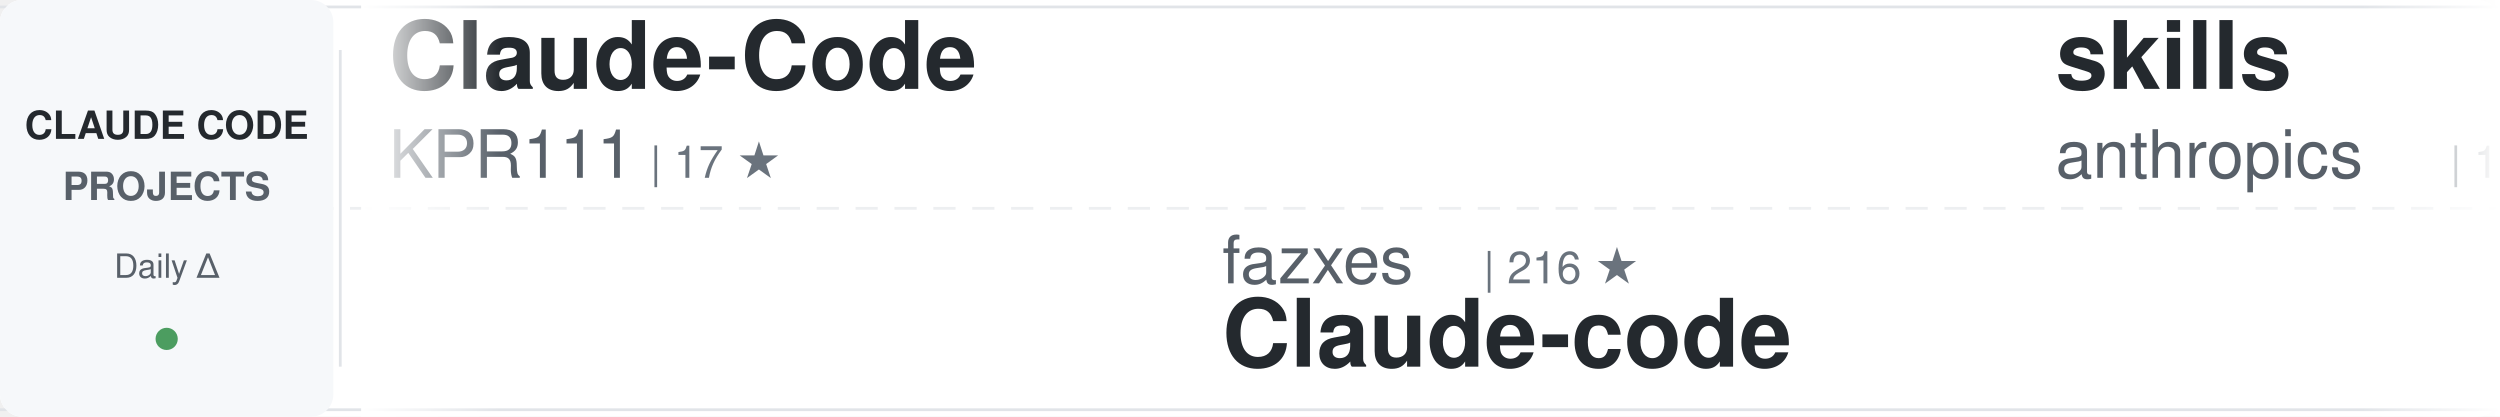
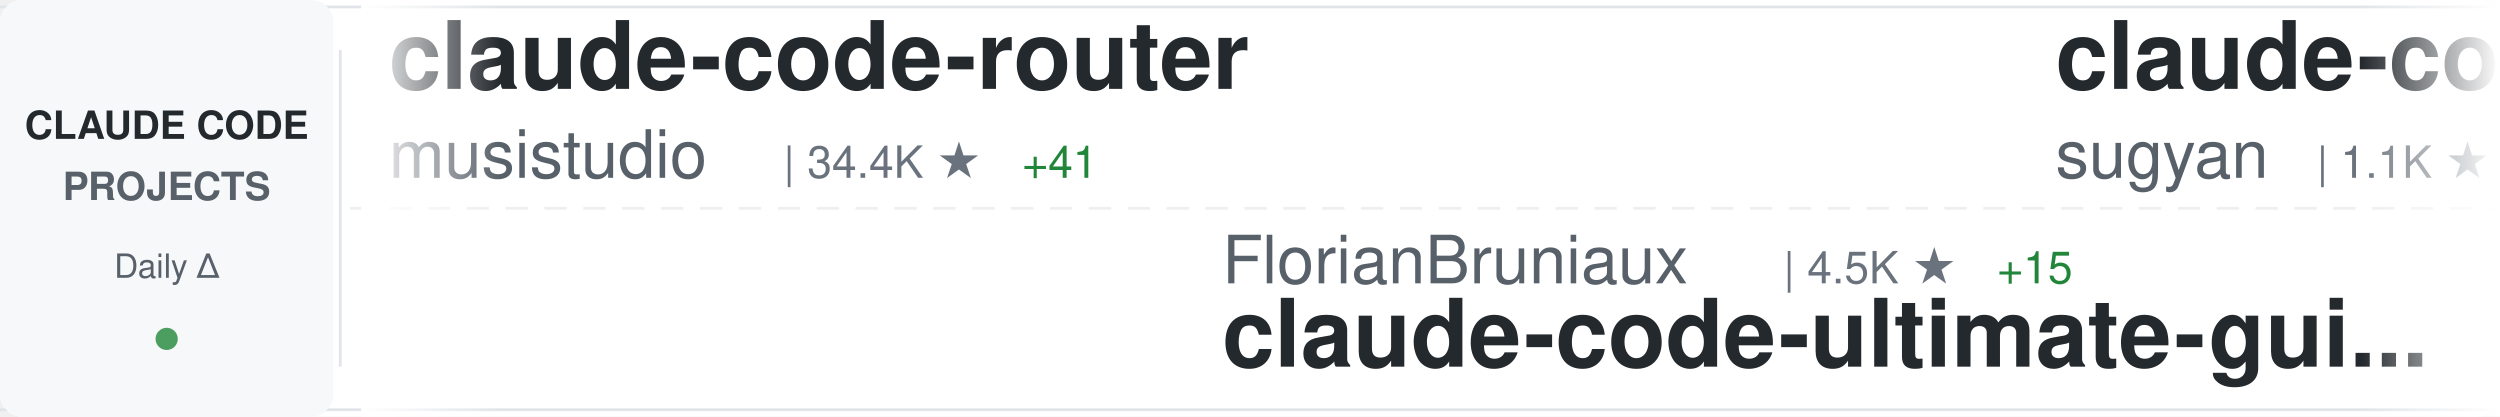
<svg xmlns="http://www.w3.org/2000/svg" width="900" height="150">
  <defs>
    <linearGradient id="awesomeLeftFade" x1="0%" y1="0%" x2="100%" y2="0%">
      <stop offset="0%" style="stop-color:#ffffff;stop-opacity:1" />
      <stop offset="100%" style="stop-color:#ffffff;stop-opacity:0" />
    </linearGradient>
    <linearGradient id="awesomeRightFade" x1="0%" y1="0%" x2="100%" y2="0%">
      <stop offset="0%" style="stop-color:#ffffff;stop-opacity:0" />
      <stop offset="100%" style="stop-color:#ffffff;stop-opacity:1" />
    </linearGradient>
  </defs>
  <rect width="900" height="150" fill="#ffffff" rx="8" />
  <rect x="0" y="2" width="900" height="1" fill="#e1e4e8" />
  <rect x="0" y="147" width="900" height="1" fill="#e1e4e8" />
  <line x1="0" y1="75" x2="900" y2="75" stroke="#e1e4e8" stroke-width="1" stroke-dasharray="8 6" opacity="0.6" />
  <rect x="0" y="0" width="120" height="150" fill="#f6f8fa" rx="8" />
  <text x="60" y="50" font-family="-apple-system, BlinkMacSystemFont, 'Segoe UI', Helvetica, Arial, sans-serif" font-size="14" font-weight="600" fill="#24292e" text-anchor="middle">CLAUDE CODE</text>
  <text x="60" y="72" font-family="-apple-system, BlinkMacSystemFont, 'Segoe UI', Helvetica, Arial, sans-serif" font-size="14" font-weight="600" fill="#586069" text-anchor="middle">PROJECTS</text>
  <text x="60" y="100" font-family="-apple-system, BlinkMacSystemFont, 'Segoe UI', Helvetica, Arial, sans-serif" font-size="12" font-weight="500" fill="#586069" text-anchor="middle">Daily Δ</text>
  <circle cx="60" cy="122" r="4" fill="#22863a" opacity="0.8" />
  <rect x="122" y="18" width="1" height="114" fill="#e1e4e8" />
  <clipPath id="awesomeTickerClip">
    <rect x="130" y="0" width="770" height="150" />
  </clipPath>
  <g clip-path="url(#awesomeTickerClip)">
    <g id="awesomeTickerItems">
      <animateTransform attributeName="transform" attributeType="XML" type="translate" from="0 0" to="-3000 0" dur="54s" repeatCount="indefinite" />
      <g transform="translate(0, 0)">
-         <text x="140" y="32" font-family="-apple-system, BlinkMacSystemFont, 'Segoe UI', Helvetica, Arial, sans-serif" font-size="34" font-weight="600" fill="#24292e">Claude-Code</text>
-         <text x="140" y="64" font-family="-apple-system, BlinkMacSystemFont, 'Segoe UI', Helvetica, Arial, sans-serif" font-size="24" font-weight="400" fill="#586069">KPR111</text>
-         <text x="234" y="64" font-family="-apple-system, BlinkMacSystemFont, 'Segoe UI', Helvetica, Arial, sans-serif" font-size="16" font-weight="500" fill="#6a737d">| 17 ★</text>
+         <text x="140" y="32" font-family="-apple-system, BlinkMacSystemFont, 'Segoe UI', Helvetica, Arial, sans-serif" font-size="34" font-weight="600" fill="#24292e">claude-code-router</text>
+         <text x="140" y="64" font-family="-apple-system, BlinkMacSystemFont, 'Segoe UI', Helvetica, Arial, sans-serif" font-size="24" font-weight="400" fill="#586069">musistudio</text>
+         <text x="282" y="64" font-family="-apple-system, BlinkMacSystemFont, 'Segoe UI', Helvetica, Arial, sans-serif" font-size="16" font-weight="500" fill="#6a737d">| 34.4K ★</text>
+         <text x="368" y="64" font-family="-apple-system, BlinkMacSystemFont, 'Segoe UI', Helvetica, Arial, sans-serif" font-size="16" font-weight="500" fill="#22863a"> +41</text>
      </g>
      <g transform="translate(300, 0)">
-         <text x="140" y="102" font-family="-apple-system, BlinkMacSystemFont, 'Segoe UI', Helvetica, Arial, sans-serif" font-size="24" font-weight="400" fill="#586069">fazxes</text>
-         <text x="234" y="102" font-family="-apple-system, BlinkMacSystemFont, 'Segoe UI', Helvetica, Arial, sans-serif" font-size="16" font-weight="500" fill="#6a737d">| 216 ★</text>
-         <text x="140" y="132" font-family="-apple-system, BlinkMacSystemFont, 'Segoe UI', Helvetica, Arial, sans-serif" font-size="34" font-weight="600" fill="#24292e">Claude-code</text>
+         <text x="140" y="102" font-family="-apple-system, BlinkMacSystemFont, 'Segoe UI', Helvetica, Arial, sans-serif" font-size="24" font-weight="400" fill="#586069">FlorianBruniaux</text>
+         <text x="342" y="102" font-family="-apple-system, BlinkMacSystemFont, 'Segoe UI', Helvetica, Arial, sans-serif" font-size="16" font-weight="500" fill="#6a737d">| 4.5K ★</text>
+         <text x="419" y="102" font-family="-apple-system, BlinkMacSystemFont, 'Segoe UI', Helvetica, Arial, sans-serif" font-size="16" font-weight="500" fill="#22863a"> +15</text>
+         <text x="140" y="132" font-family="-apple-system, BlinkMacSystemFont, 'Segoe UI', Helvetica, Arial, sans-serif" font-size="34" font-weight="600" fill="#24292e">claude-code-ultimate-gui...</text>
      </g>
      <g transform="translate(600, 0)">
-         <text x="140" y="32" font-family="-apple-system, BlinkMacSystemFont, 'Segoe UI', Helvetica, Arial, sans-serif" font-size="34" font-weight="600" fill="#24292e">skills</text>
-         <text x="140" y="64" font-family="-apple-system, BlinkMacSystemFont, 'Segoe UI', Helvetica, Arial, sans-serif" font-size="24" font-weight="400" fill="#586069">anthropics</text>
-         <text x="282" y="64" font-family="-apple-system, BlinkMacSystemFont, 'Segoe UI', Helvetica, Arial, sans-serif" font-size="16" font-weight="500" fill="#6a737d">| 140.8K ★</text>
-         <text x="377" y="64" font-family="-apple-system, BlinkMacSystemFont, 'Segoe UI', Helvetica, Arial, sans-serif" font-size="16" font-weight="500" fill="#22863a"> +536</text>
+         <text x="140" y="32" font-family="-apple-system, BlinkMacSystemFont, 'Segoe UI', Helvetica, Arial, sans-serif" font-size="34" font-weight="600" fill="#24292e">claude-code-webui</text>
+         <text x="140" y="64" font-family="-apple-system, BlinkMacSystemFont, 'Segoe UI', Helvetica, Arial, sans-serif" font-size="24" font-weight="400" fill="#586069">sugyan</text>
+         <text x="234" y="64" font-family="-apple-system, BlinkMacSystemFont, 'Segoe UI', Helvetica, Arial, sans-serif" font-size="16" font-weight="500" fill="#6a737d">| 1.1K ★</text>
+         <text x="311" y="64" font-family="-apple-system, BlinkMacSystemFont, 'Segoe UI', Helvetica, Arial, sans-serif" font-size="16" font-weight="500" fill="#22863a"> +1</text>
      </g>
      <g transform="translate(900, 0)">
-         <text x="140" y="102" font-family="-apple-system, BlinkMacSystemFont, 'Segoe UI', Helvetica, Arial, sans-serif" font-size="24" font-weight="400" fill="#586069">ghuntley</text>
-         <text x="258" y="102" font-family="-apple-system, BlinkMacSystemFont, 'Segoe UI', Helvetica, Arial, sans-serif" font-size="16" font-weight="500" fill="#6a737d">| 977 ★</text>
-         <text x="140" y="132" font-family="-apple-system, BlinkMacSystemFont, 'Segoe UI', Helvetica, Arial, sans-serif" font-size="34" font-weight="600" fill="#24292e">claude-code-source-code-...</text>
+         <text x="140" y="102" font-family="-apple-system, BlinkMacSystemFont, 'Segoe UI', Helvetica, Arial, sans-serif" font-size="24" font-weight="400" fill="#586069">anthropics</text>
+         <text x="282" y="102" font-family="-apple-system, BlinkMacSystemFont, 'Segoe UI', Helvetica, Arial, sans-serif" font-size="16" font-weight="500" fill="#6a737d">| 4.8K ★</text>
+         <text x="359" y="102" font-family="-apple-system, BlinkMacSystemFont, 'Segoe UI', Helvetica, Arial, sans-serif" font-size="16" font-weight="500" fill="#22863a"> +41</text>
+         <text x="140" y="132" font-family="-apple-system, BlinkMacSystemFont, 'Segoe UI', Helvetica, Arial, sans-serif" font-size="34" font-weight="600" fill="#24292e">claude-code-security-rev...</text>
      </g>
      <g transform="translate(1200, 0)">
-         <text x="140" y="32" font-family="-apple-system, BlinkMacSystemFont, 'Segoe UI', Helvetica, Arial, sans-serif" font-size="34" font-weight="600" fill="#24292e">edmunds-claude-code</text>
-         <text x="140" y="64" font-family="-apple-system, BlinkMacSystemFont, 'Segoe UI', Helvetica, Arial, sans-serif" font-size="24" font-weight="400" fill="#586069">edmund-io</text>
-         <text x="270" y="64" font-family="-apple-system, BlinkMacSystemFont, 'Segoe UI', Helvetica, Arial, sans-serif" font-size="16" font-weight="500" fill="#6a737d">| 1.4K ★</text>
-         <text x="347" y="64" font-family="-apple-system, BlinkMacSystemFont, 'Segoe UI', Helvetica, Arial, sans-serif" font-size="16" font-weight="500" fill="#22863a"> +1</text>
+         <text x="140" y="32" font-family="-apple-system, BlinkMacSystemFont, 'Segoe UI', Helvetica, Arial, sans-serif" font-size="34" font-weight="600" fill="#24292e">oh-my-claudecode</text>
+         <text x="140" y="64" font-family="-apple-system, BlinkMacSystemFont, 'Segoe UI', Helvetica, Arial, sans-serif" font-size="24" font-weight="400" fill="#586069">Yeachan-Heo</text>
+         <text x="294" y="64" font-family="-apple-system, BlinkMacSystemFont, 'Segoe UI', Helvetica, Arial, sans-serif" font-size="16" font-weight="500" fill="#6a737d">| 34.9K ★</text>
+         <text x="380" y="64" font-family="-apple-system, BlinkMacSystemFont, 'Segoe UI', Helvetica, Arial, sans-serif" font-size="16" font-weight="500" fill="#22863a"> +94</text>
      </g>
      <g transform="translate(1500, 0)">
        <text x="140" y="102" font-family="-apple-system, BlinkMacSystemFont, 'Segoe UI', Helvetica, Arial, sans-serif" font-size="24" font-weight="400" fill="#586069">VoltAgent</text>
-         <text x="270" y="102" font-family="-apple-system, BlinkMacSystemFont, 'Segoe UI', Helvetica, Arial, sans-serif" font-size="16" font-weight="500" fill="#6a737d">| 20.5K ★</text>
-         <text x="356" y="102" font-family="-apple-system, BlinkMacSystemFont, 'Segoe UI', Helvetica, Arial, sans-serif" font-size="16" font-weight="500" fill="#22863a"> +77</text>
+         <text x="270" y="102" font-family="-apple-system, BlinkMacSystemFont, 'Segoe UI', Helvetica, Arial, sans-serif" font-size="16" font-weight="500" fill="#6a737d">| 20.6K ★</text>
+         <text x="356" y="102" font-family="-apple-system, BlinkMacSystemFont, 'Segoe UI', Helvetica, Arial, sans-serif" font-size="16" font-weight="500" fill="#22863a"> +66</text>
        <text x="140" y="132" font-family="-apple-system, BlinkMacSystemFont, 'Segoe UI', Helvetica, Arial, sans-serif" font-size="34" font-weight="600" fill="#24292e">awesome-claude-code-suba...</text>
      </g>
      <g transform="translate(1800, 0)">
-         <text x="140" y="32" font-family="-apple-system, BlinkMacSystemFont, 'Segoe UI', Helvetica, Arial, sans-serif" font-size="34" font-weight="600" fill="#24292e">claude-code-source</text>
-         <text x="140" y="64" font-family="-apple-system, BlinkMacSystemFont, 'Segoe UI', Helvetica, Arial, sans-serif" font-size="24" font-weight="400" fill="#586069">AprilNEA</text>
-         <text x="258" y="64" font-family="-apple-system, BlinkMacSystemFont, 'Segoe UI', Helvetica, Arial, sans-serif" font-size="16" font-weight="500" fill="#6a737d">| 384 ★</text>
+         <text x="140" y="32" font-family="-apple-system, BlinkMacSystemFont, 'Segoe UI', Helvetica, Arial, sans-serif" font-size="34" font-weight="600" fill="#24292e">claude-code-pm-course</text>
+         <text x="140" y="64" font-family="-apple-system, BlinkMacSystemFont, 'Segoe UI', Helvetica, Arial, sans-serif" font-size="24" font-weight="400" fill="#586069">carlvellotti</text>
+         <text x="306" y="64" font-family="-apple-system, BlinkMacSystemFont, 'Segoe UI', Helvetica, Arial, sans-serif" font-size="16" font-weight="500" fill="#6a737d">| 2.0K ★</text>
+         <text x="383" y="64" font-family="-apple-system, BlinkMacSystemFont, 'Segoe UI', Helvetica, Arial, sans-serif" font-size="16" font-weight="500" fill="#22863a"> +7</text>
      </g>
      <g transform="translate(2100, 0)">
-         <text x="140" y="102" font-family="-apple-system, BlinkMacSystemFont, 'Segoe UI', Helvetica, Arial, sans-serif" font-size="24" font-weight="400" fill="#586069">Yeachan-Heo</text>
-         <text x="294" y="102" font-family="-apple-system, BlinkMacSystemFont, 'Segoe UI', Helvetica, Arial, sans-serif" font-size="16" font-weight="500" fill="#6a737d">| 34.8K ★</text>
-         <text x="380" y="102" font-family="-apple-system, BlinkMacSystemFont, 'Segoe UI', Helvetica, Arial, sans-serif" font-size="16" font-weight="500" fill="#22863a"> +92</text>
-         <text x="140" y="132" font-family="-apple-system, BlinkMacSystemFont, 'Segoe UI', Helvetica, Arial, sans-serif" font-size="34" font-weight="600" fill="#24292e">oh-my-claudecode</text>
+         <text x="140" y="102" font-family="-apple-system, BlinkMacSystemFont, 'Segoe UI', Helvetica, Arial, sans-serif" font-size="24" font-weight="400" fill="#586069">pengchengneo</text>
+         <text x="306" y="102" font-family="-apple-system, BlinkMacSystemFont, 'Segoe UI', Helvetica, Arial, sans-serif" font-size="16" font-weight="500" fill="#6a737d">| 1.4K ★</text>
+         <text x="383" y="102" font-family="-apple-system, BlinkMacSystemFont, 'Segoe UI', Helvetica, Arial, sans-serif" font-size="16" font-weight="500" fill="#22863a"> +5</text>
+         <text x="140" y="132" font-family="-apple-system, BlinkMacSystemFont, 'Segoe UI', Helvetica, Arial, sans-serif" font-size="34" font-weight="600" fill="#24292e">Claude-Code</text>
      </g>
      <g transform="translate(2400, 0)">
-         <text x="140" y="32" font-family="-apple-system, BlinkMacSystemFont, 'Segoe UI', Helvetica, Arial, sans-serif" font-size="34" font-weight="600" fill="#24292e">claude-code-action</text>
-         <text x="140" y="64" font-family="-apple-system, BlinkMacSystemFont, 'Segoe UI', Helvetica, Arial, sans-serif" font-size="24" font-weight="400" fill="#586069">anthropics</text>
-         <text x="282" y="64" font-family="-apple-system, BlinkMacSystemFont, 'Segoe UI', Helvetica, Arial, sans-serif" font-size="16" font-weight="500" fill="#6a737d">| 7.7K ★</text>
-         <text x="359" y="64" font-family="-apple-system, BlinkMacSystemFont, 'Segoe UI', Helvetica, Arial, sans-serif" font-size="16" font-weight="500" fill="#22863a"> +15</text>
+         <text x="140" y="32" font-family="-apple-system, BlinkMacSystemFont, 'Segoe UI', Helvetica, Arial, sans-serif" font-size="34" font-weight="600" fill="#24292e">claude-code-hooks-master...</text>
+         <text x="140" y="64" font-family="-apple-system, BlinkMacSystemFont, 'Segoe UI', Helvetica, Arial, sans-serif" font-size="24" font-weight="400" fill="#586069">disler</text>
+         <text x="234" y="64" font-family="-apple-system, BlinkMacSystemFont, 'Segoe UI', Helvetica, Arial, sans-serif" font-size="16" font-weight="500" fill="#6a737d">| 3.7K ★</text>
+         <text x="311" y="64" font-family="-apple-system, BlinkMacSystemFont, 'Segoe UI', Helvetica, Arial, sans-serif" font-size="16" font-weight="500" fill="#22863a"> +6</text>
      </g>
      <g transform="translate(2700, 0)">
-         <text x="140" y="102" font-family="-apple-system, BlinkMacSystemFont, 'Segoe UI', Helvetica, Arial, sans-serif" font-size="24" font-weight="400" fill="#586069">ding113</text>
-         <text x="246" y="102" font-family="-apple-system, BlinkMacSystemFont, 'Segoe UI', Helvetica, Arial, sans-serif" font-size="16" font-weight="500" fill="#6a737d">| 2.9K ★</text>
-         <text x="323" y="102" font-family="-apple-system, BlinkMacSystemFont, 'Segoe UI', Helvetica, Arial, sans-serif" font-size="16" font-weight="500" fill="#22863a"> +7</text>
-         <text x="140" y="132" font-family="-apple-system, BlinkMacSystemFont, 'Segoe UI', Helvetica, Arial, sans-serif" font-size="34" font-weight="600" fill="#24292e">claude-code-hub</text>
+         <text x="140" y="102" font-family="-apple-system, BlinkMacSystemFont, 'Segoe UI', Helvetica, Arial, sans-serif" font-size="24" font-weight="400" fill="#586069">nicedreamzapp</text>
+         <text x="318" y="102" font-family="-apple-system, BlinkMacSystemFont, 'Segoe UI', Helvetica, Arial, sans-serif" font-size="16" font-weight="500" fill="#6a737d">| 2.7K ★</text>
+         <text x="395" y="102" font-family="-apple-system, BlinkMacSystemFont, 'Segoe UI', Helvetica, Arial, sans-serif" font-size="16" font-weight="500" fill="#22863a"> +3</text>
+         <text x="140" y="132" font-family="-apple-system, BlinkMacSystemFont, 'Segoe UI', Helvetica, Arial, sans-serif" font-size="34" font-weight="600" fill="#24292e">claude-code-local</text>
      </g>
      <g transform="translate(3000, 0)">
-         <text x="140" y="32" font-family="-apple-system, BlinkMacSystemFont, 'Segoe UI', Helvetica, Arial, sans-serif" font-size="34" font-weight="600" fill="#24292e">Claude-Code</text>
-         <text x="140" y="64" font-family="-apple-system, BlinkMacSystemFont, 'Segoe UI', Helvetica, Arial, sans-serif" font-size="24" font-weight="400" fill="#586069">KPR111</text>
-         <text x="234" y="64" font-family="-apple-system, BlinkMacSystemFont, 'Segoe UI', Helvetica, Arial, sans-serif" font-size="16" font-weight="500" fill="#6a737d">| 17 ★</text>
+         <text x="140" y="32" font-family="-apple-system, BlinkMacSystemFont, 'Segoe UI', Helvetica, Arial, sans-serif" font-size="34" font-weight="600" fill="#24292e">claude-code-router</text>
+         <text x="140" y="64" font-family="-apple-system, BlinkMacSystemFont, 'Segoe UI', Helvetica, Arial, sans-serif" font-size="24" font-weight="400" fill="#586069">musistudio</text>
+         <text x="282" y="64" font-family="-apple-system, BlinkMacSystemFont, 'Segoe UI', Helvetica, Arial, sans-serif" font-size="16" font-weight="500" fill="#6a737d">| 34.4K ★</text>
+         <text x="368" y="64" font-family="-apple-system, BlinkMacSystemFont, 'Segoe UI', Helvetica, Arial, sans-serif" font-size="16" font-weight="500" fill="#22863a"> +41</text>
      </g>
      <g transform="translate(3300, 0)">
-         <text x="140" y="102" font-family="-apple-system, BlinkMacSystemFont, 'Segoe UI', Helvetica, Arial, sans-serif" font-size="24" font-weight="400" fill="#586069">fazxes</text>
-         <text x="234" y="102" font-family="-apple-system, BlinkMacSystemFont, 'Segoe UI', Helvetica, Arial, sans-serif" font-size="16" font-weight="500" fill="#6a737d">| 216 ★</text>
-         <text x="140" y="132" font-family="-apple-system, BlinkMacSystemFont, 'Segoe UI', Helvetica, Arial, sans-serif" font-size="34" font-weight="600" fill="#24292e">Claude-code</text>
+         <text x="140" y="102" font-family="-apple-system, BlinkMacSystemFont, 'Segoe UI', Helvetica, Arial, sans-serif" font-size="24" font-weight="400" fill="#586069">FlorianBruniaux</text>
+         <text x="342" y="102" font-family="-apple-system, BlinkMacSystemFont, 'Segoe UI', Helvetica, Arial, sans-serif" font-size="16" font-weight="500" fill="#6a737d">| 4.5K ★</text>
+         <text x="419" y="102" font-family="-apple-system, BlinkMacSystemFont, 'Segoe UI', Helvetica, Arial, sans-serif" font-size="16" font-weight="500" fill="#22863a"> +15</text>
+         <text x="140" y="132" font-family="-apple-system, BlinkMacSystemFont, 'Segoe UI', Helvetica, Arial, sans-serif" font-size="34" font-weight="600" fill="#24292e">claude-code-ultimate-gui...</text>
      </g>
      <g transform="translate(3600, 0)">
-         <text x="140" y="32" font-family="-apple-system, BlinkMacSystemFont, 'Segoe UI', Helvetica, Arial, sans-serif" font-size="34" font-weight="600" fill="#24292e">skills</text>
-         <text x="140" y="64" font-family="-apple-system, BlinkMacSystemFont, 'Segoe UI', Helvetica, Arial, sans-serif" font-size="24" font-weight="400" fill="#586069">anthropics</text>
-         <text x="282" y="64" font-family="-apple-system, BlinkMacSystemFont, 'Segoe UI', Helvetica, Arial, sans-serif" font-size="16" font-weight="500" fill="#6a737d">| 140.8K ★</text>
-         <text x="377" y="64" font-family="-apple-system, BlinkMacSystemFont, 'Segoe UI', Helvetica, Arial, sans-serif" font-size="16" font-weight="500" fill="#22863a"> +536</text>
+         <text x="140" y="32" font-family="-apple-system, BlinkMacSystemFont, 'Segoe UI', Helvetica, Arial, sans-serif" font-size="34" font-weight="600" fill="#24292e">claude-code-webui</text>
+         <text x="140" y="64" font-family="-apple-system, BlinkMacSystemFont, 'Segoe UI', Helvetica, Arial, sans-serif" font-size="24" font-weight="400" fill="#586069">sugyan</text>
+         <text x="234" y="64" font-family="-apple-system, BlinkMacSystemFont, 'Segoe UI', Helvetica, Arial, sans-serif" font-size="16" font-weight="500" fill="#6a737d">| 1.1K ★</text>
+         <text x="311" y="64" font-family="-apple-system, BlinkMacSystemFont, 'Segoe UI', Helvetica, Arial, sans-serif" font-size="16" font-weight="500" fill="#22863a"> +1</text>
      </g>
      <g transform="translate(3900, 0)">
-         <text x="140" y="102" font-family="-apple-system, BlinkMacSystemFont, 'Segoe UI', Helvetica, Arial, sans-serif" font-size="24" font-weight="400" fill="#586069">ghuntley</text>
-         <text x="258" y="102" font-family="-apple-system, BlinkMacSystemFont, 'Segoe UI', Helvetica, Arial, sans-serif" font-size="16" font-weight="500" fill="#6a737d">| 977 ★</text>
-         <text x="140" y="132" font-family="-apple-system, BlinkMacSystemFont, 'Segoe UI', Helvetica, Arial, sans-serif" font-size="34" font-weight="600" fill="#24292e">claude-code-source-code-...</text>
+         <text x="140" y="102" font-family="-apple-system, BlinkMacSystemFont, 'Segoe UI', Helvetica, Arial, sans-serif" font-size="24" font-weight="400" fill="#586069">anthropics</text>
+         <text x="282" y="102" font-family="-apple-system, BlinkMacSystemFont, 'Segoe UI', Helvetica, Arial, sans-serif" font-size="16" font-weight="500" fill="#6a737d">| 4.8K ★</text>
+         <text x="359" y="102" font-family="-apple-system, BlinkMacSystemFont, 'Segoe UI', Helvetica, Arial, sans-serif" font-size="16" font-weight="500" fill="#22863a"> +41</text>
+         <text x="140" y="132" font-family="-apple-system, BlinkMacSystemFont, 'Segoe UI', Helvetica, Arial, sans-serif" font-size="34" font-weight="600" fill="#24292e">claude-code-security-rev...</text>
      </g>
    </g>
  </g>
  <rect x="130" y="0" width="50" height="150" fill="url(#awesomeLeftFade)" />
  <rect x="850" y="0" width="50" height="150" fill="url(#awesomeRightFade)" />
</svg>
